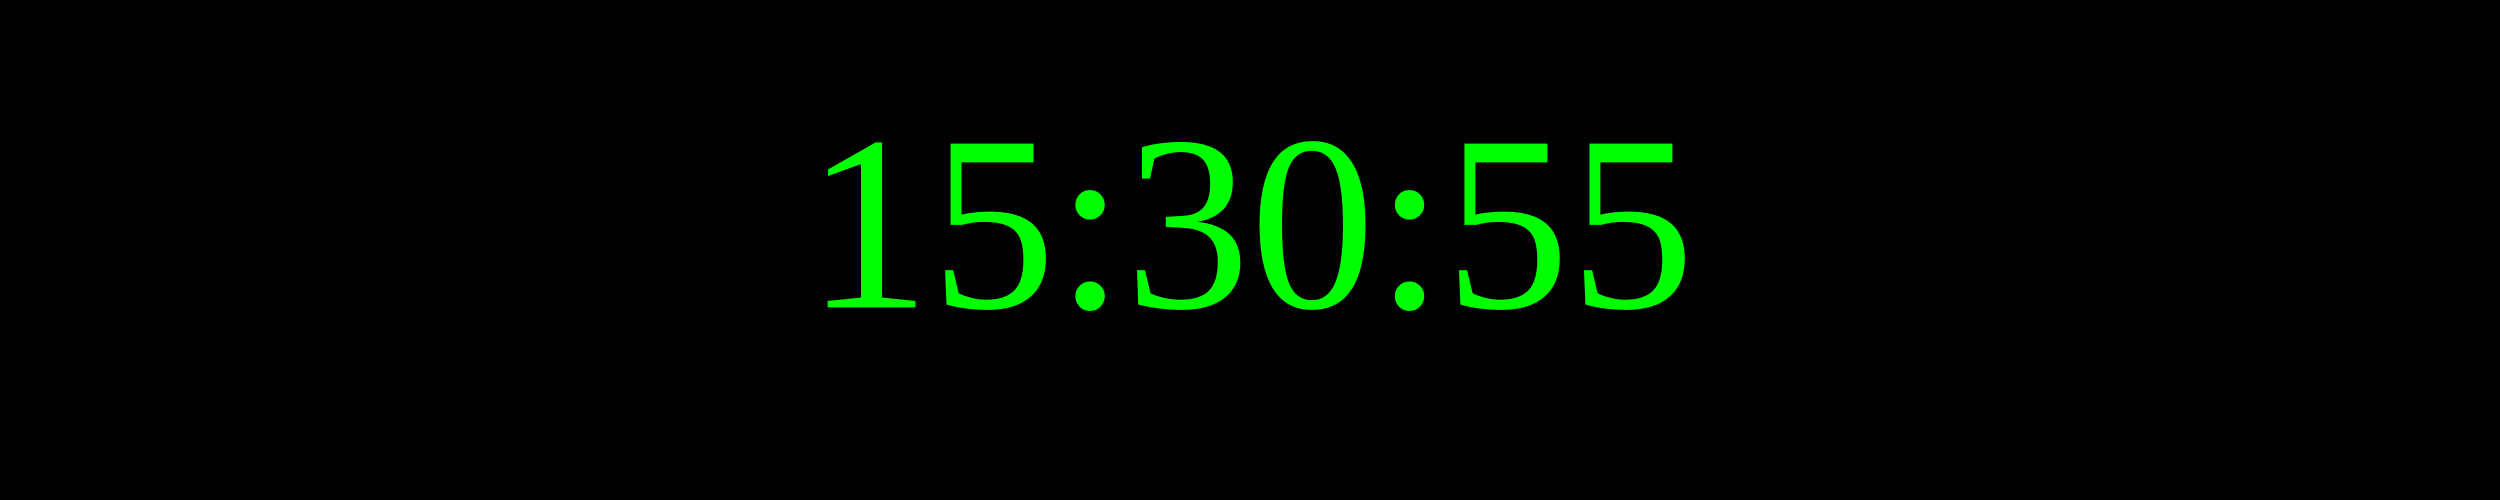
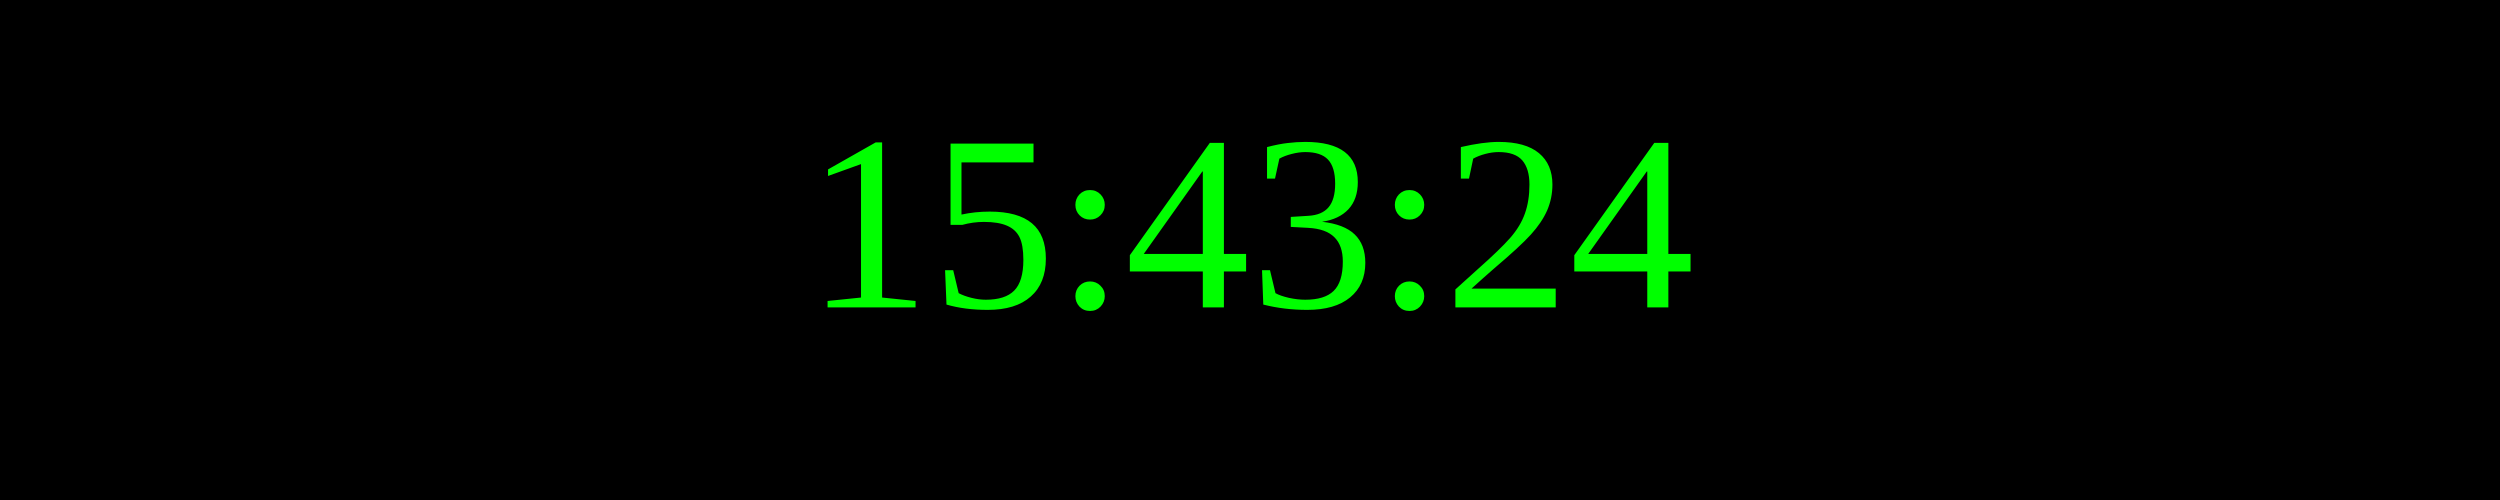
<svg xmlns="http://www.w3.org/2000/svg" width="250" height="50">
  <rect width="100%" height="100%" fill="black" />
  <text x="50%" y="50%" font-size="25" fill="lime" text-anchor="middle" dominant-baseline="middle">
- 15:30:55
+ 15:43:24
</text>
</svg>
